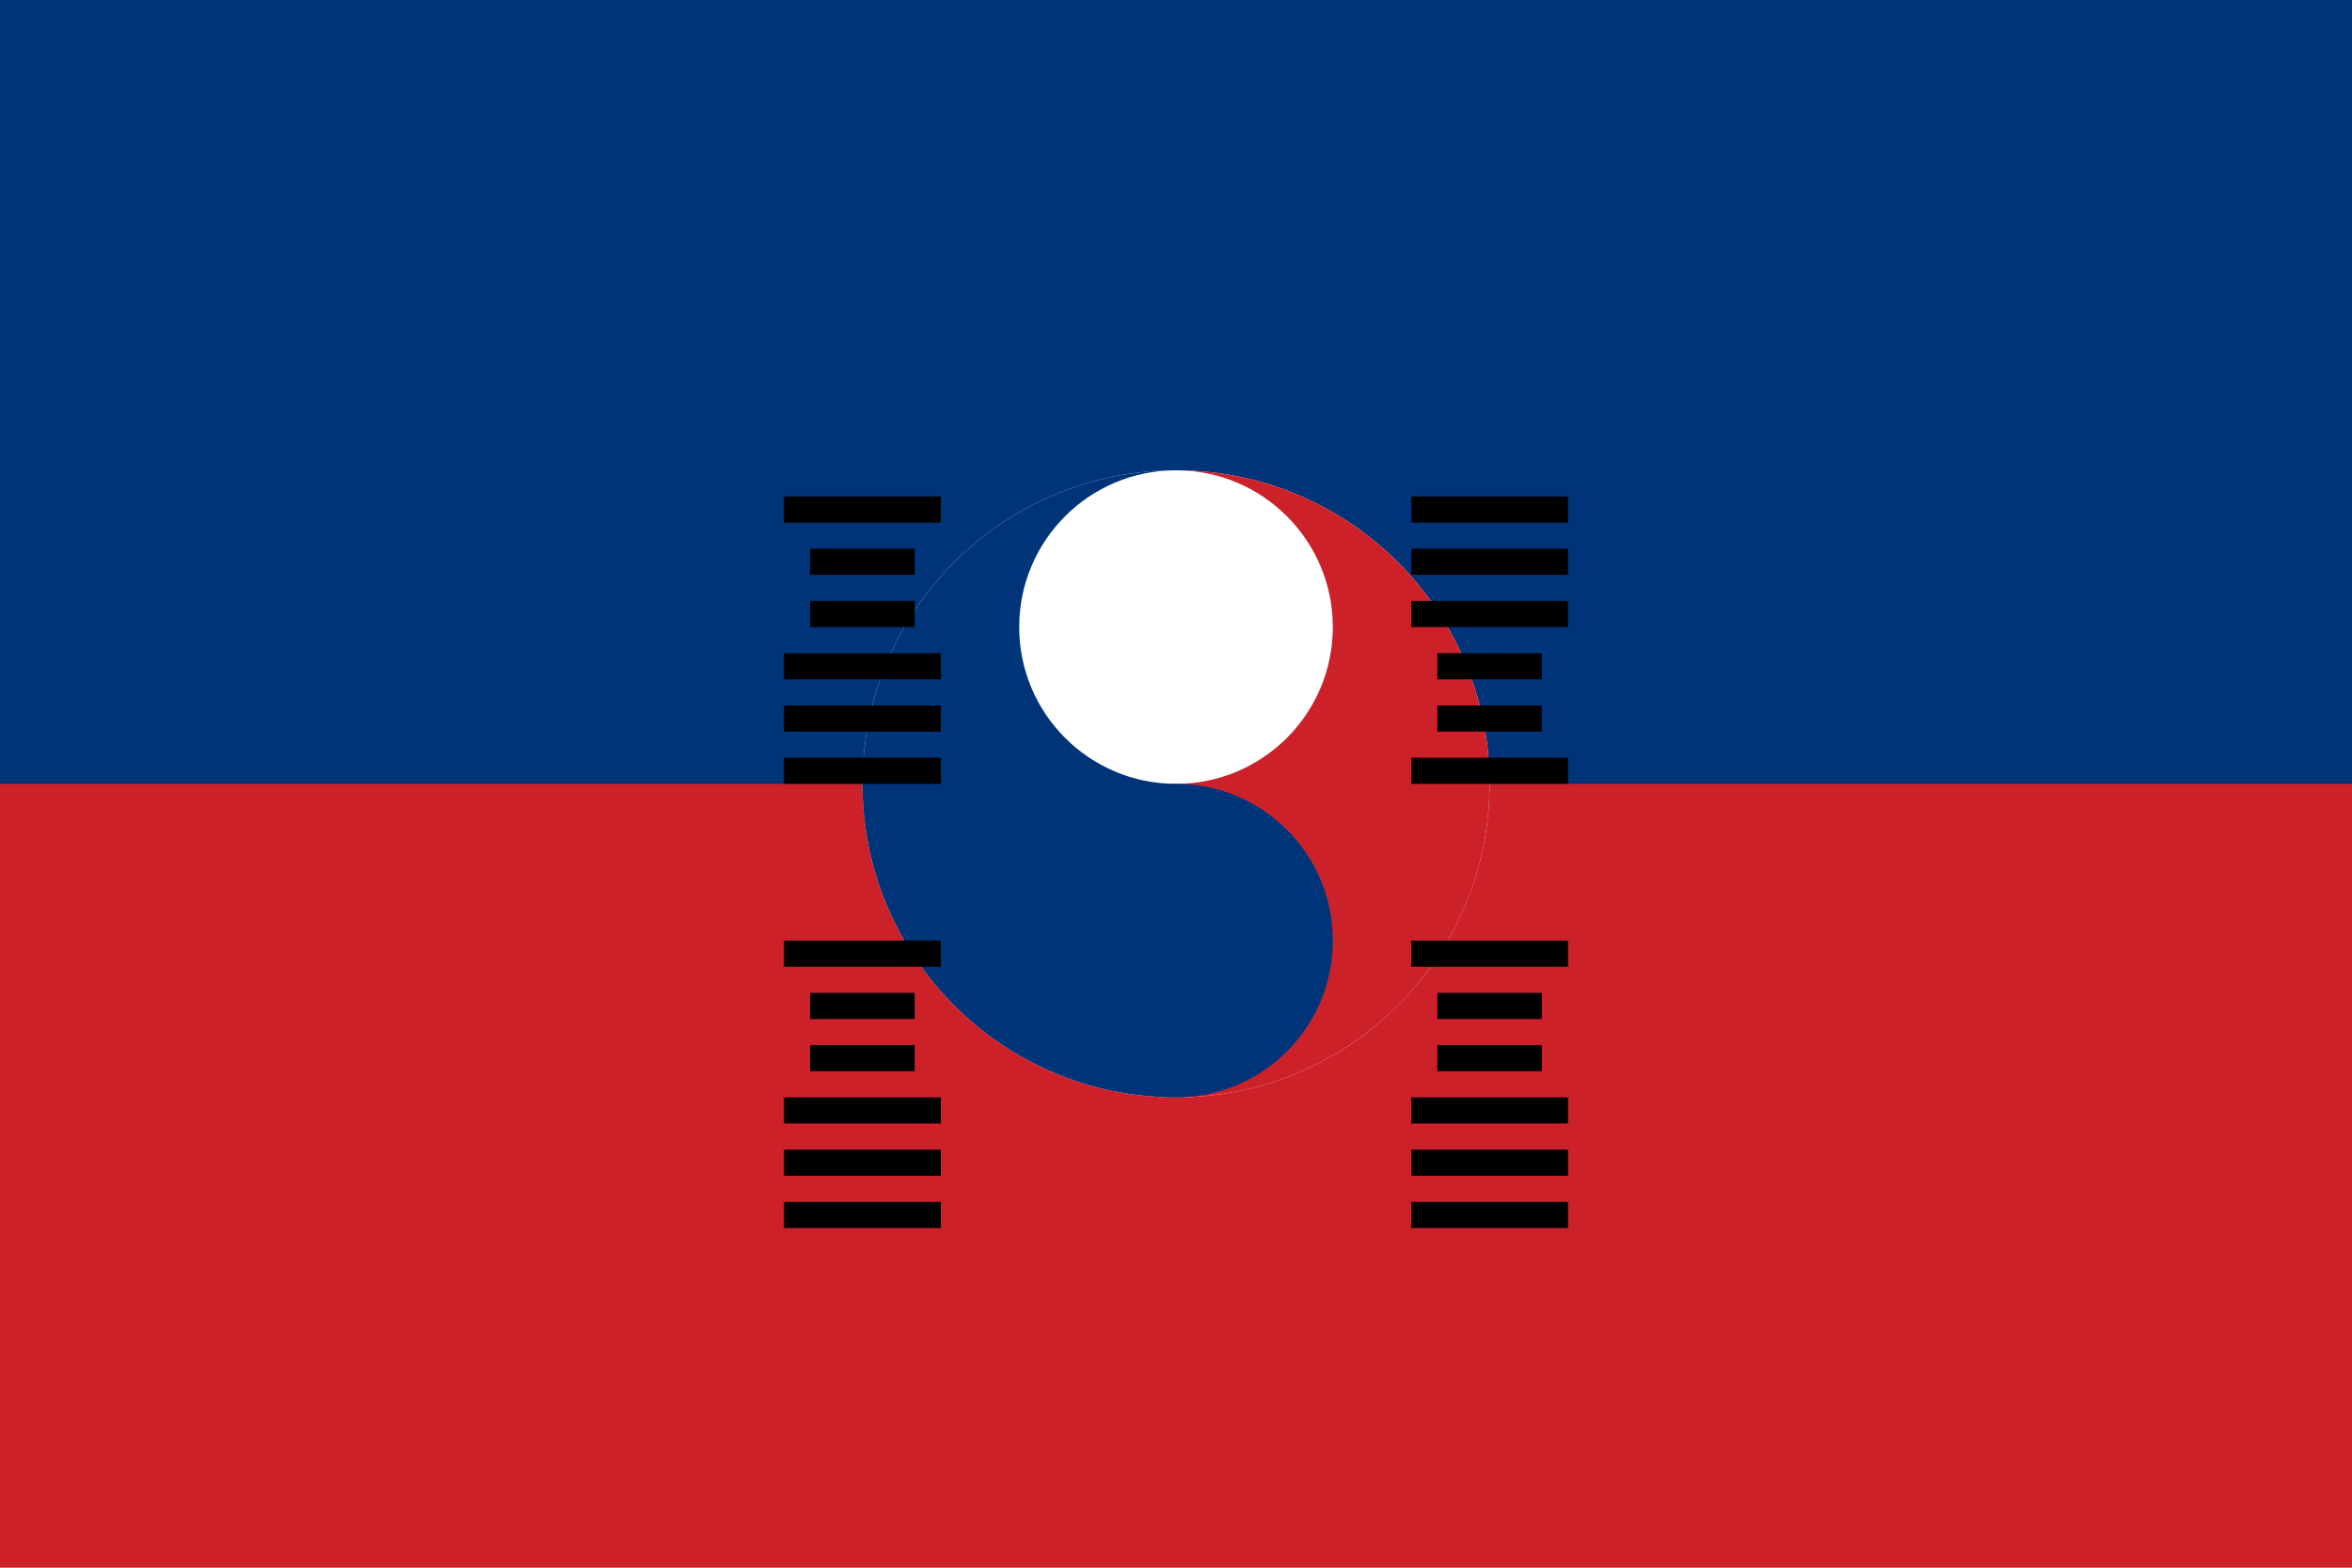
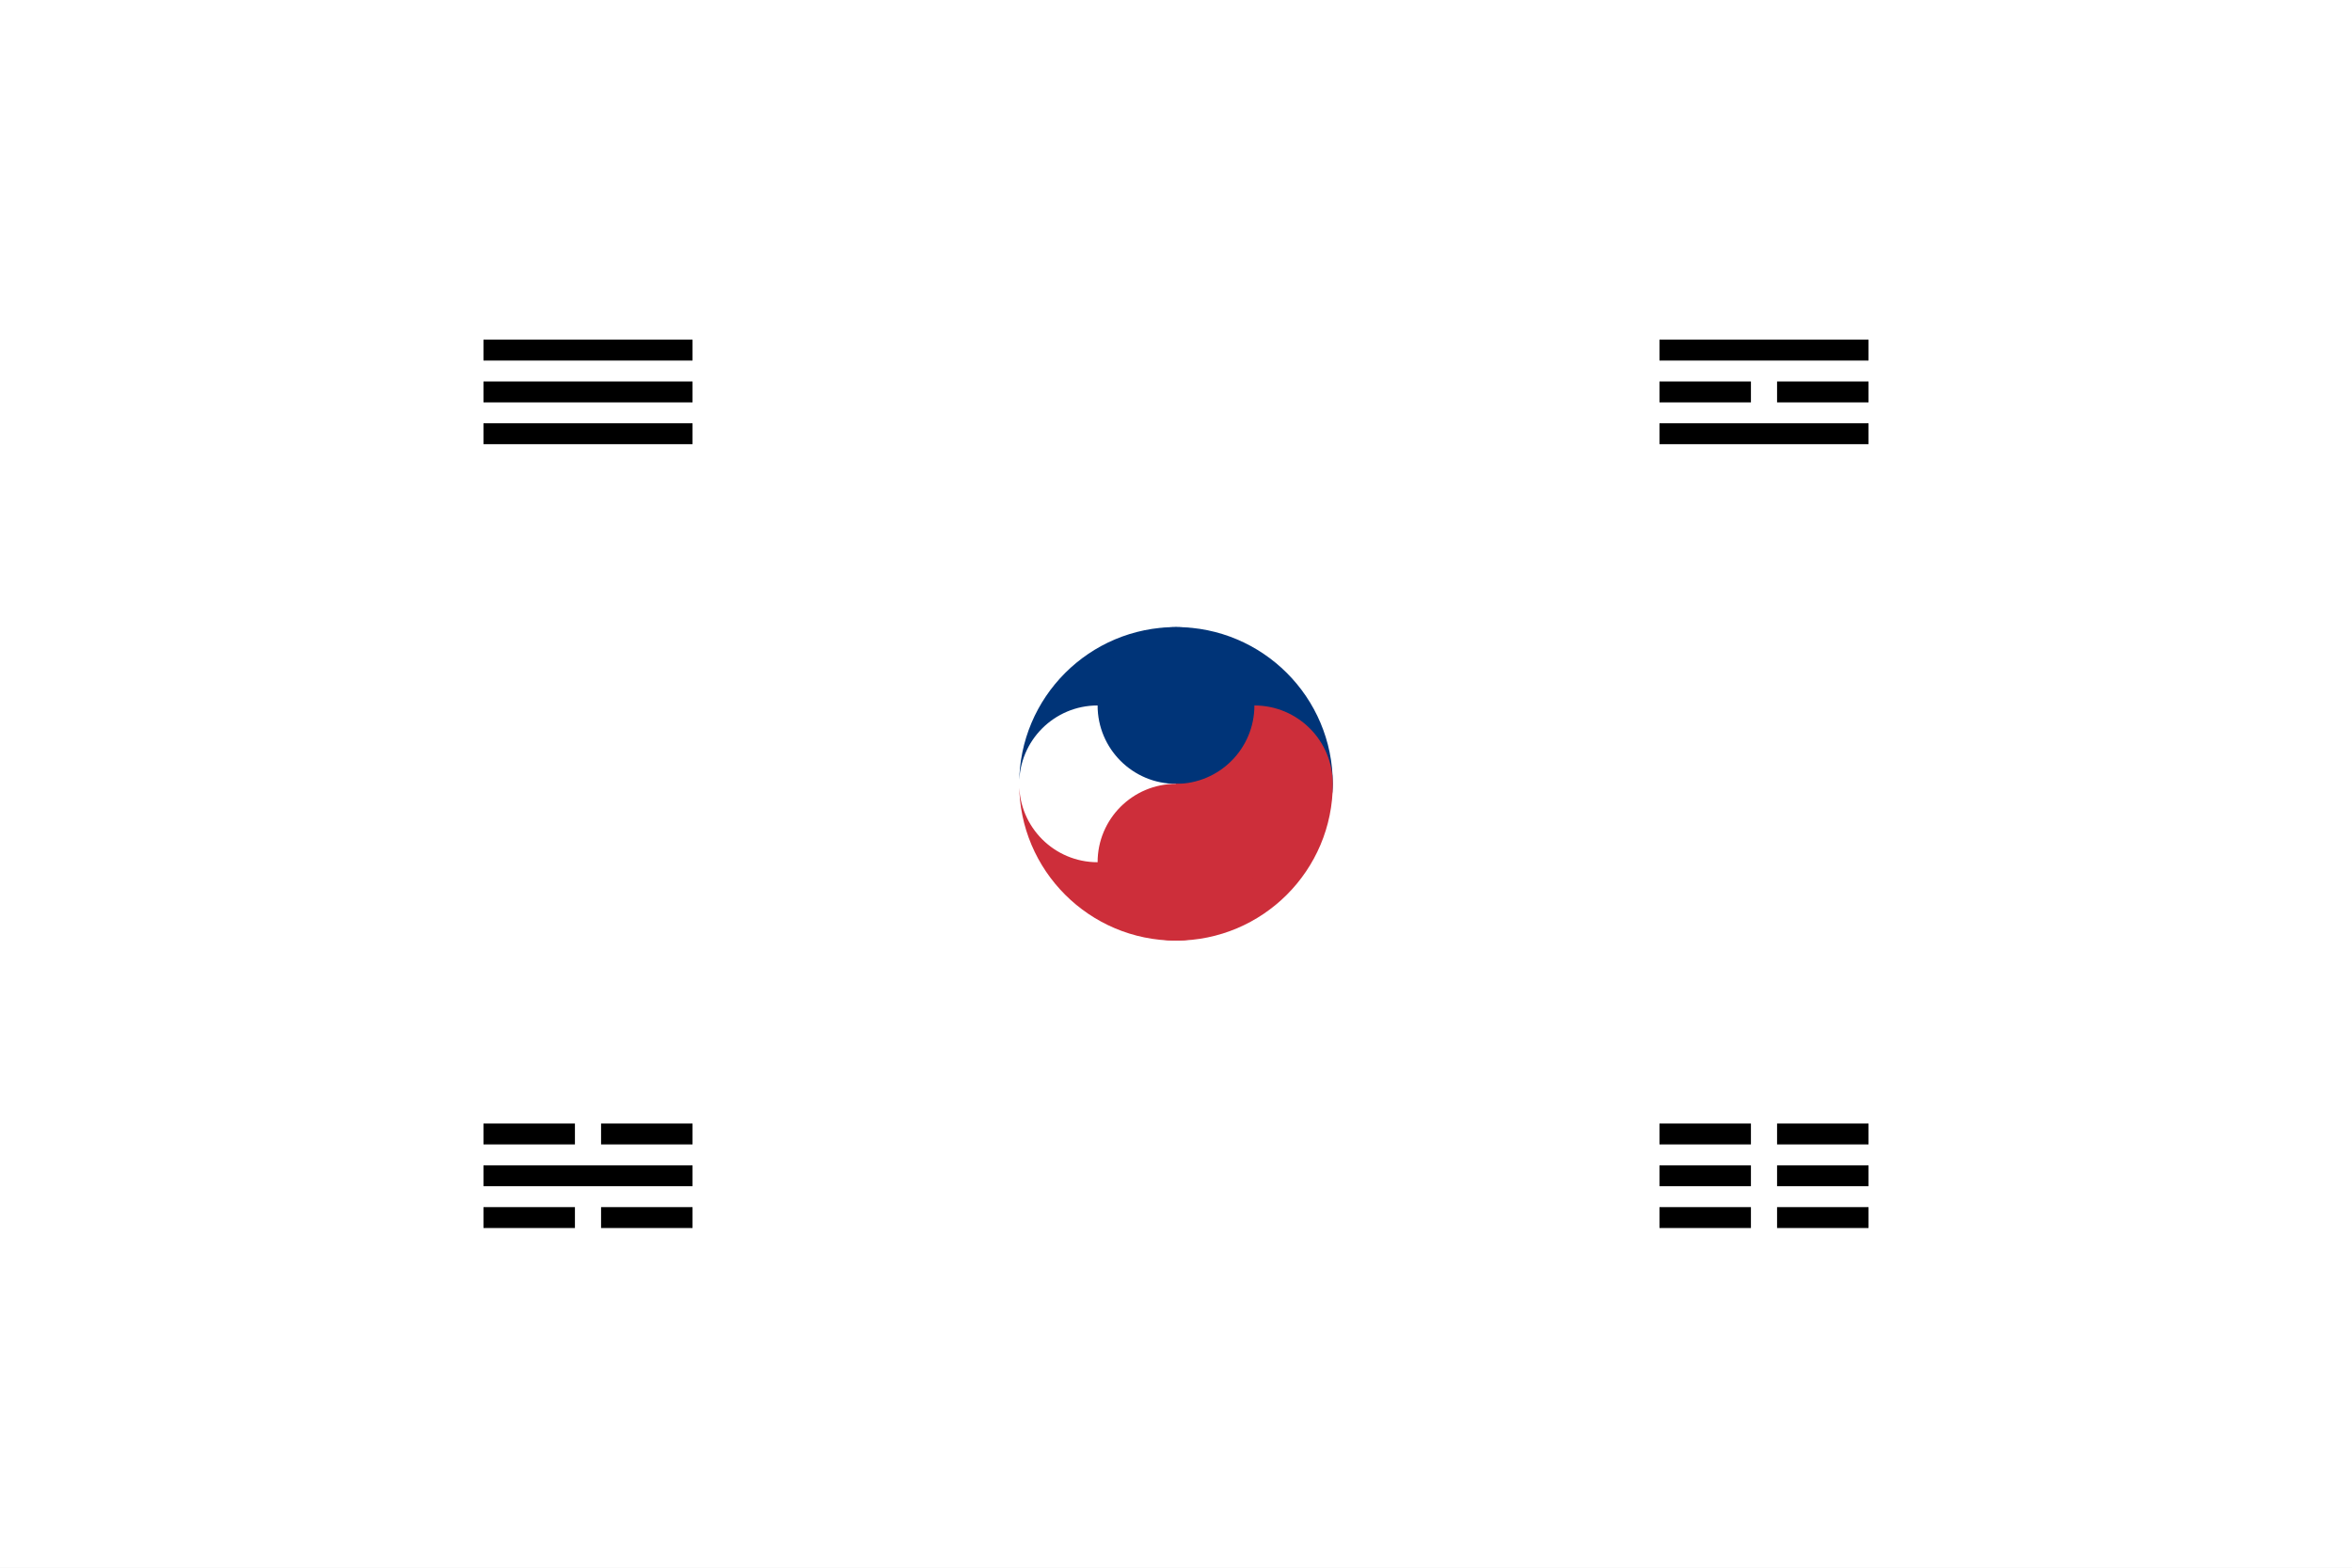
<svg xmlns="http://www.w3.org/2000/svg" viewBox="0 0 900 600">
-   <rect width="900" height="600" fill="#ffffff" />
-   <rect width="900" height="600" fill="#cd212a" />
-   <rect width="900" height="300" fill="#003478" />
-   <g fill="#ffffff">
-     <circle cx="450" cy="300" r="120" />
+   <rect width="900" height="600" fill="#FFFFFF" />
+   <g transform="translate(450,300)">
+     <path d="M -60,0 A 60,60 0 0,1 60,0 A 30,30 0 0,1 0,0 A 30,30 0 0,0 -60,0 Z" fill="#003478" />
+     <path d="M -60,0 A 60,60 0 0,0 60,0 A 30,30 0 0,0 0,0 A 30,30 0 0,1 -60,0 Z" fill="#CD2E3A" />
+     <circle cx="0" cy="-30" r="30" fill="#003478" />
+     <circle cx="0" cy="30" r="30" fill="#CD2E3A" />
  </g>
-   <g fill="#cd212a">
-     <path d="M 450,180 A 120,120 0 0,1 450,420 A 60,60 0 0,1 450,300 A 60,60 0 0,0 450,180 Z" />
+   <g transform="translate(225,150)" fill="#000000">
+     <rect x="-40" y="-20" width="80" height="8" />
+     <rect x="-40" y="-4" width="80" height="8" />
+     <rect x="-40" y="12" width="80" height="8" />
  </g>
-   <g fill="#003478">
-     <path d="M 450,180 A 120,120 0 0,0 450,420 A 60,60 0 0,0 450,300 A 60,60 0 0,1 450,180 Z" />
+   <g transform="translate(675,150)" fill="#000000">
+     <rect x="-40" y="-20" width="80" height="8" />
+     <rect x="-40" y="-4" width="35" height="8" />
+     <rect x="5" y="-4" width="35" height="8" />
+     <rect x="-40" y="12" width="80" height="8" />
  </g>
-   <g fill="#000000">
-     <rect x="540" y="190" width="60" height="10" />
-     <rect x="540" y="210" width="60" height="10" />
-     <rect x="540" y="230" width="60" height="10" />
-     <rect x="550" y="250" width="40" height="10" />
-     <rect x="550" y="270" width="40" height="10" />
-     <rect x="540" y="290" width="60" height="10" />
-     <rect x="300" y="360" width="60" height="10" />
-     <rect x="310" y="380" width="40" height="10" />
-     <rect x="310" y="400" width="40" height="10" />
-     <rect x="300" y="420" width="60" height="10" />
-     <rect x="300" y="440" width="60" height="10" />
-     <rect x="300" y="460" width="60" height="10" />
-     <rect x="540" y="360" width="60" height="10" />
-     <rect x="550" y="380" width="40" height="10" />
-     <rect x="550" y="400" width="40" height="10" />
-     <rect x="540" y="420" width="60" height="10" />
-     <rect x="540" y="440" width="60" height="10" />
-     <rect x="540" y="460" width="60" height="10" />
-     <rect x="300" y="190" width="60" height="10" />
-     <rect x="310" y="210" width="40" height="10" />
-     <rect x="310" y="230" width="40" height="10" />
-     <rect x="300" y="250" width="60" height="10" />
-     <rect x="300" y="270" width="60" height="10" />
-     <rect x="300" y="290" width="60" height="10" />
+   <g transform="translate(225,450)" fill="#000000">
+     <rect x="-40" y="-20" width="35" height="8" />
+     <rect x="5" y="-20" width="35" height="8" />
+     <rect x="-40" y="-4" width="80" height="8" />
+     <rect x="-40" y="12" width="35" height="8" />
+     <rect x="5" y="12" width="35" height="8" />
+   </g>
+   <g transform="translate(675,450)" fill="#000000">
+     <rect x="-40" y="-20" width="35" height="8" />
+     <rect x="5" y="-20" width="35" height="8" />
+     <rect x="-40" y="-4" width="35" height="8" />
+     <rect x="5" y="-4" width="35" height="8" />
+     <rect x="-40" y="12" width="35" height="8" />
+     <rect x="5" y="12" width="35" height="8" />
  </g>
</svg>
